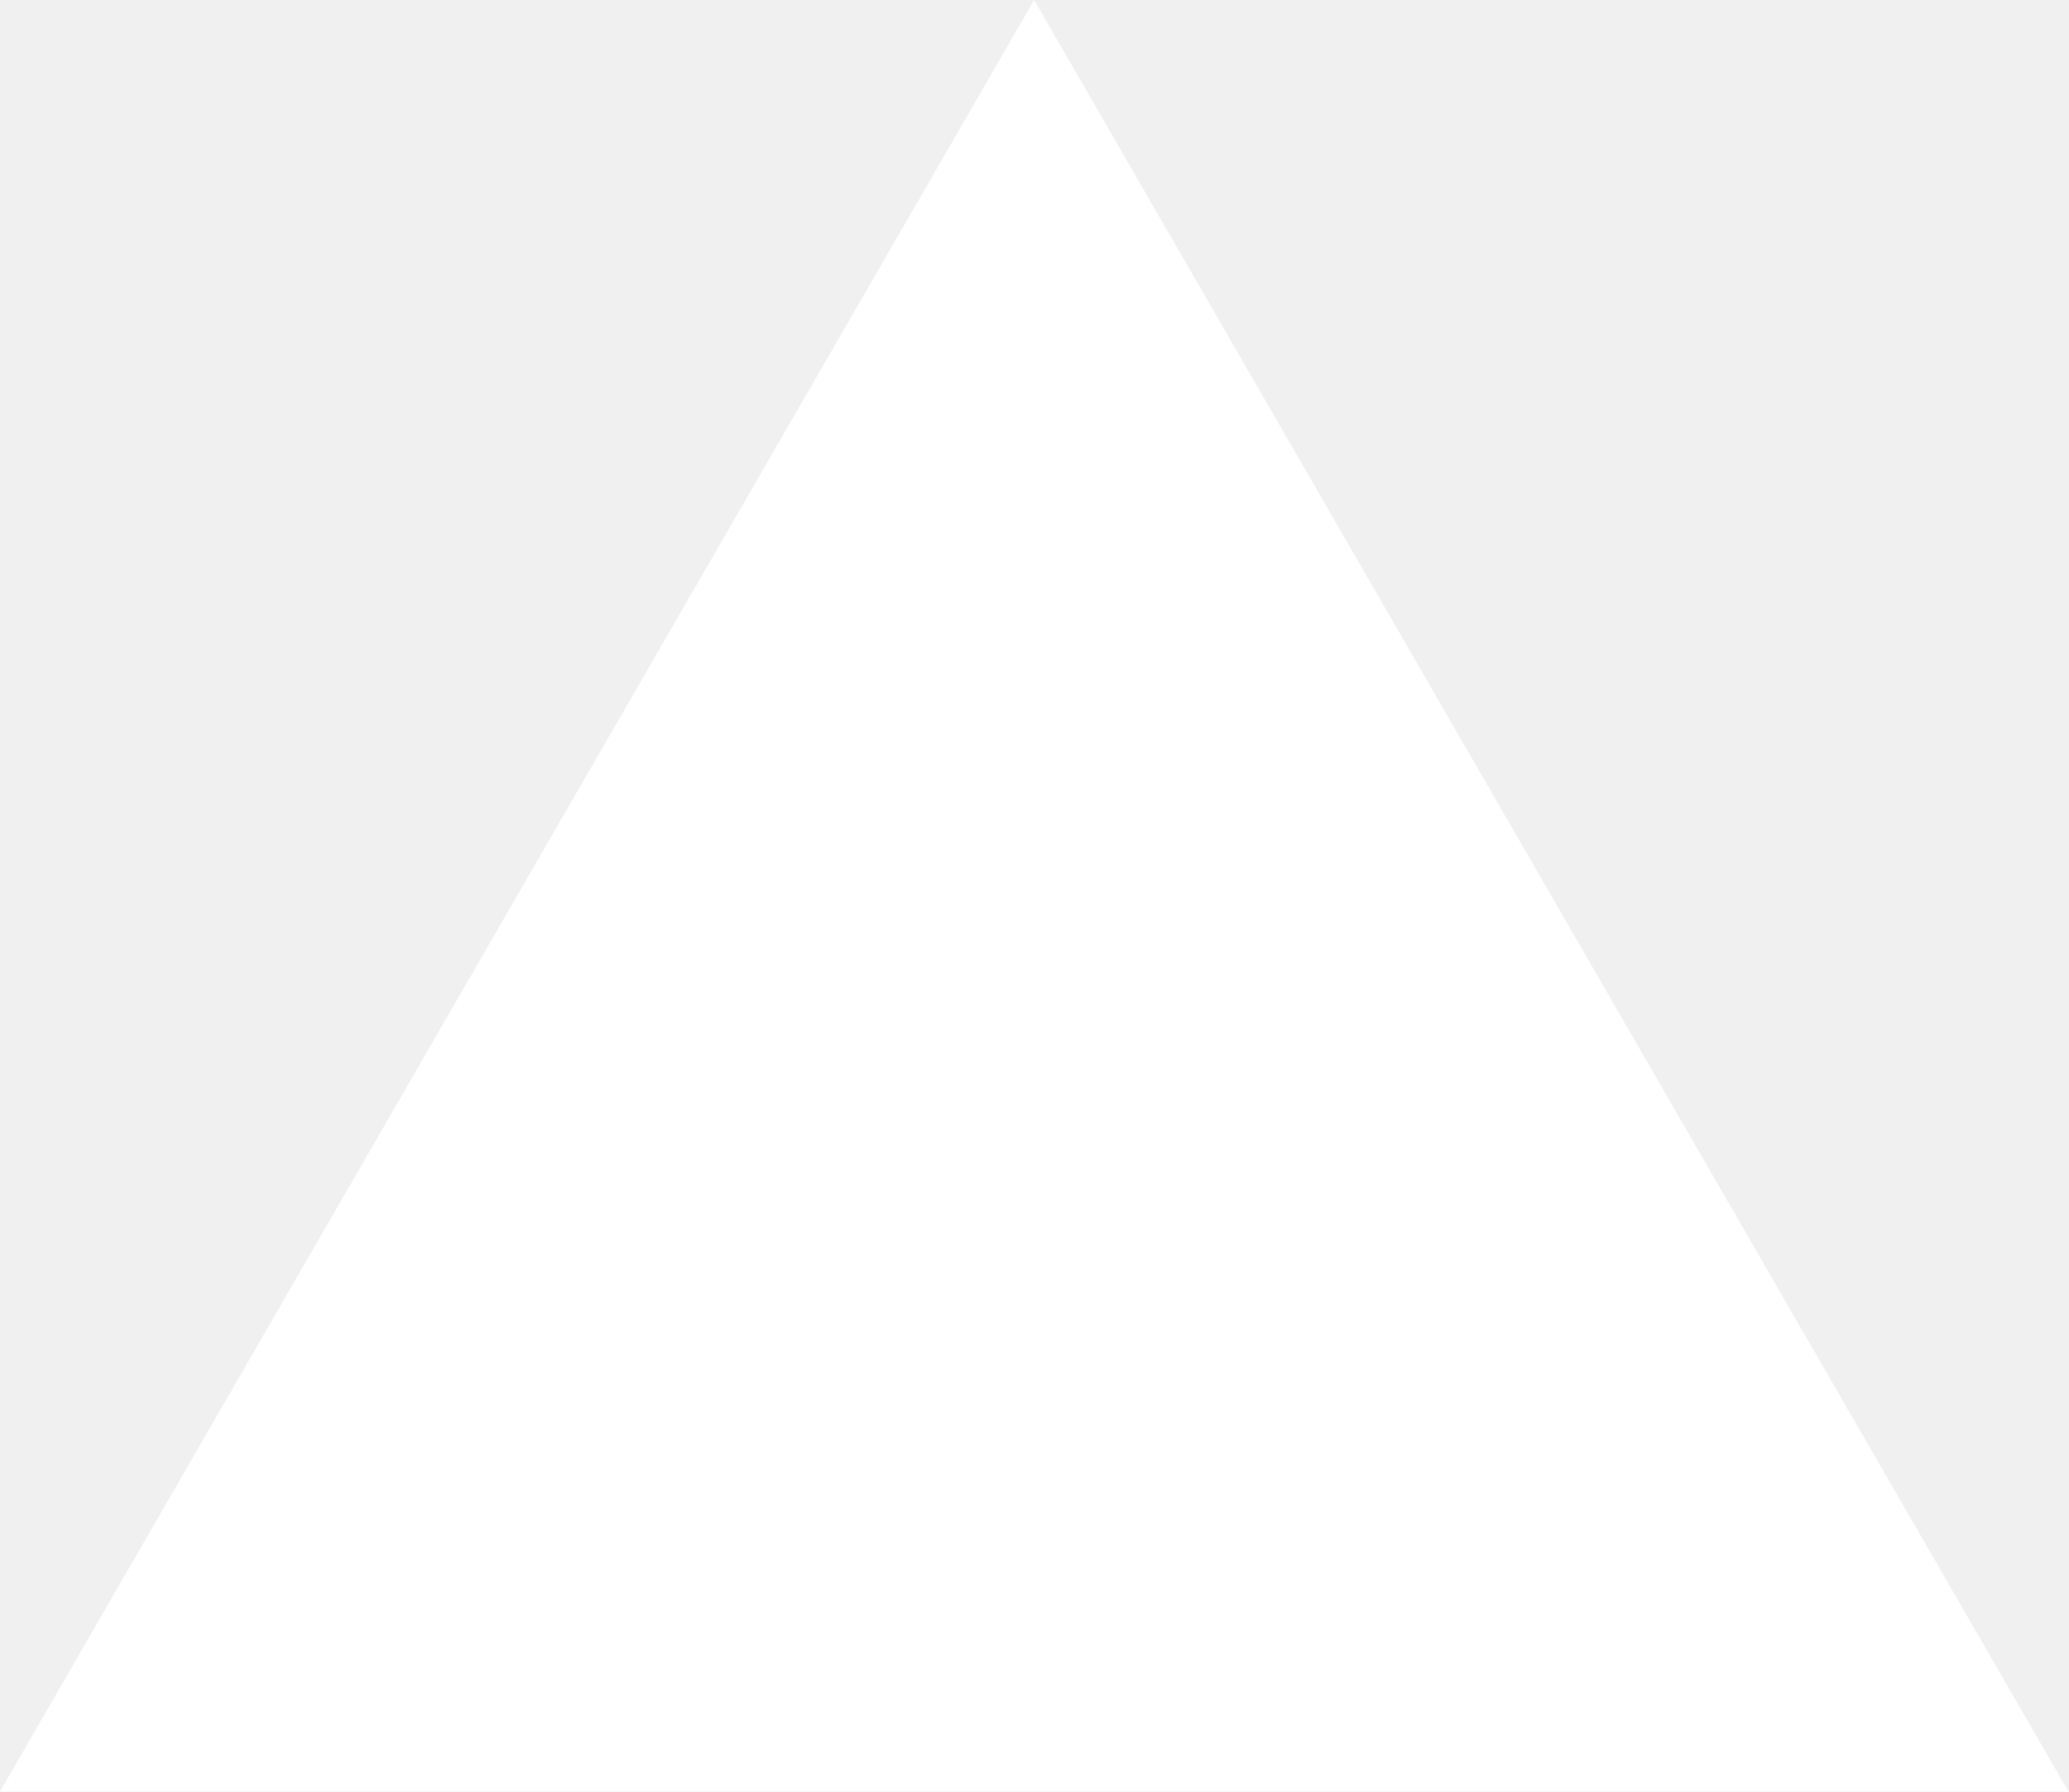
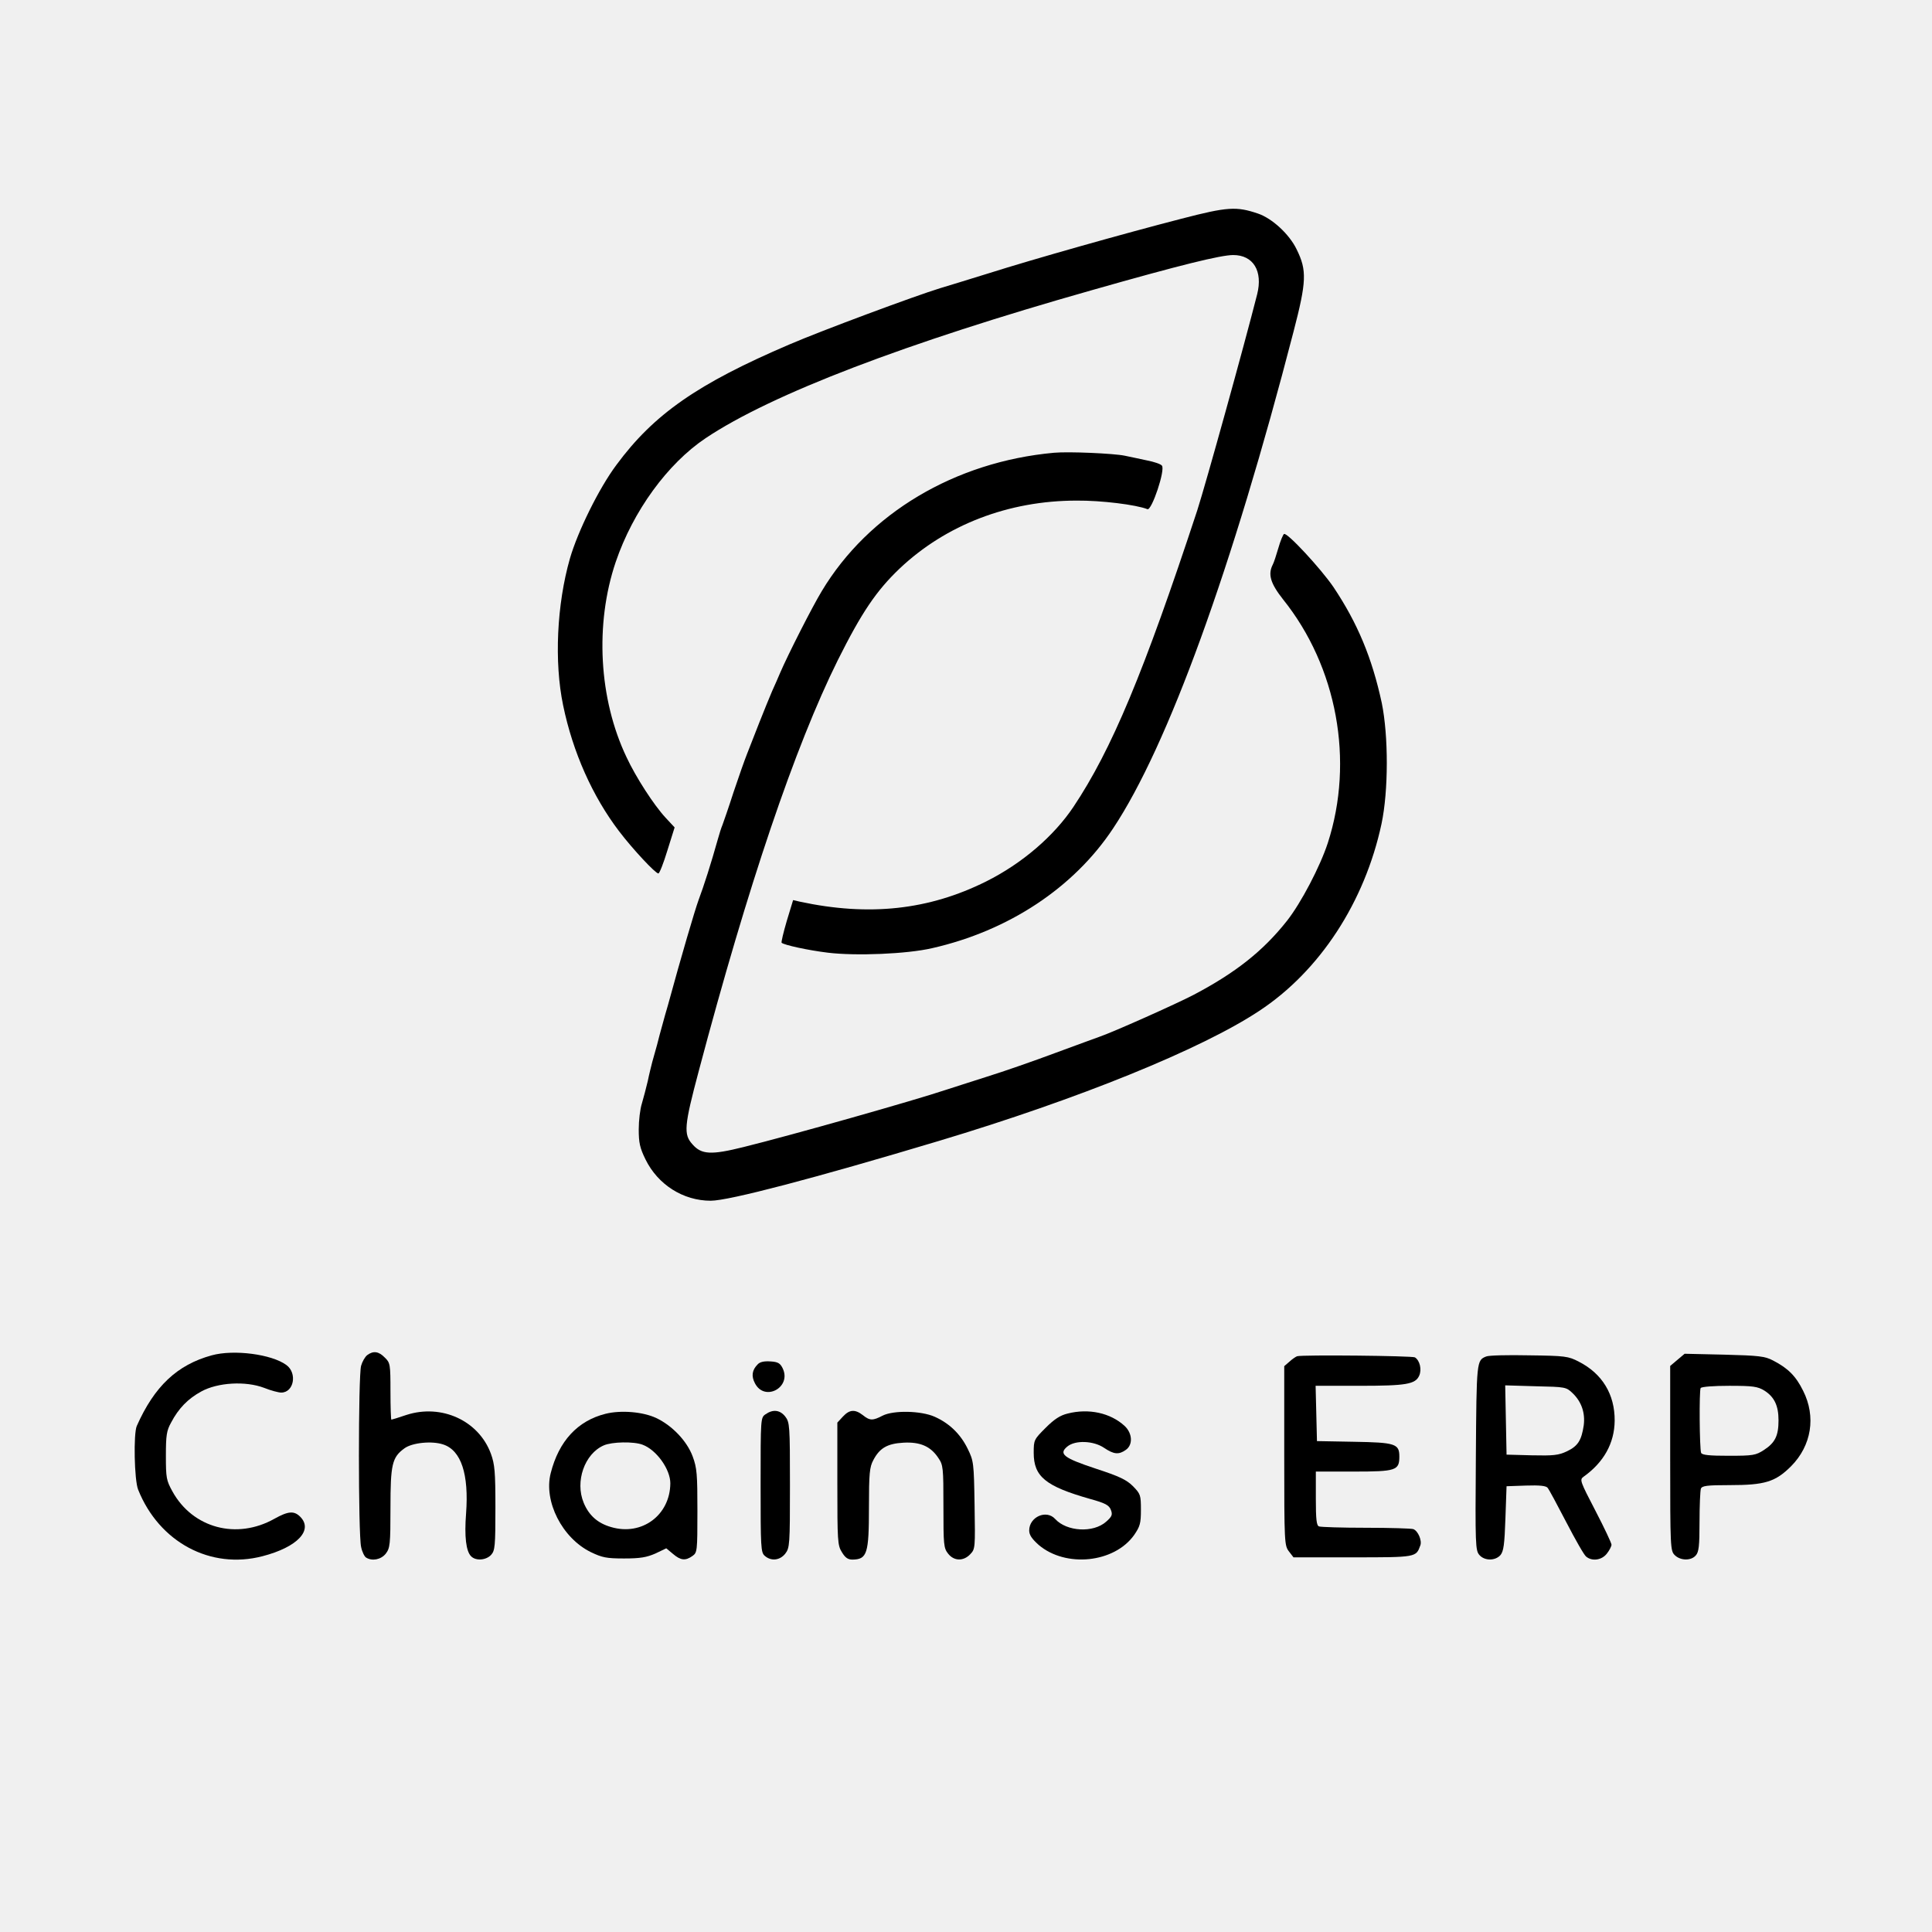
- <svg xmlns="http://www.w3.org/2000/svg" fill="none" viewBox="0 0 1155 1000">
-   <path d="m577.3 0 577.4 1000H0z" fill="#fff" />
+ <svg xmlns="http://www.w3.org/2000/svg" version="1.0" width="856pt" height="856pt" viewBox="0 0 856 856" preserveAspectRatio="xMidYMid meet">
+   <g transform="translate(0,856) scale(0.1,-0.1)" fill="#000000" stroke="none">
+     <path d="M5235 7591 c-260 -67 -656 -179 -855 -242 -91 -28 -187 -58 -215 -66 -111 -34 -523 -187 -667 -249 -407 -174 -601 -309 -767 -534 -77 -103 -171 -294 -206 -415 -58 -203 -70 -458 -30 -650 43 -208 130 -403 248 -558 60 -79 161 -187 174 -187 5 0 23 46 40 102 l32 102 -40 43 c-52 56 -132 180 -173 268 -123 258 -141 590 -48 865 77 226 230 436 399 549 292 195 887 422 1713 656 390 111 569 155 624 155 89 0 132 -71 106 -174 -58 -229 -228 -841 -265 -956 -237 -720 -380 -1062 -549 -1315 -87 -130 -228 -251 -386 -330 -254 -127 -519 -156 -826 -90 l-30 7 -28 -92 c-15 -51 -25 -94 -23 -97 11 -10 115 -33 205 -44 124 -15 350 -6 462 20 339 77 628 268 802 531 242 364 527 1149 799 2200 58 223 60 272 14 365 -32 67 -109 138 -172 159 -95 32 -134 30 -338 -23z" />
+     <path d="M4670 6554 c-439 -40 -822 -268 -1029 -613 -43 -71 -149 -280 -184 -361 -8 -19 -24 -56 -36 -82 -11 -26 -37 -89 -57 -140 -20 -51 -44 -113 -54 -138 -10 -25 -37 -101 -60 -170 -22 -69 -45 -134 -49 -145 -5 -11 -14 -40 -21 -65 -29 -104 -62 -207 -85 -268 -17 -47 -76 -247 -136 -467 -7 -22 -17 -60 -24 -85 -7 -25 -18 -65 -24 -90 -7 -25 -16 -58 -21 -75 -4 -16 -14 -55 -20 -85 -7 -30 -19 -75 -26 -99 -8 -25 -14 -76 -14 -115 0 -59 5 -82 30 -133 55 -112 167 -183 289 -183 80 0 461 100 1011 265 620 186 1164 407 1419 576 269 177 468 483 542 829 31 146 31 390 1 536 -43 199 -107 353 -214 513 -56 82 -206 244 -219 235 -4 -2 -16 -30 -25 -62 -9 -31 -20 -65 -25 -74 -22 -43 -10 -83 46 -154 239 -298 316 -715 198 -1079 -34 -104 -118 -265 -181 -345 -106 -134 -228 -230 -412 -327 -78 -41 -363 -168 -420 -187 -8 -3 -94 -34 -191 -70 -96 -36 -234 -84 -305 -106 -71 -23 -154 -49 -184 -59 -137 -46 -684 -201 -895 -253 -144 -36 -187 -34 -227 12 -40 44 -37 81 28 325 218 822 426 1437 616 1820 105 210 170 307 274 406 205 194 483 301 784 301 109 1 263 -18 314 -38 19 -7 80 175 64 193 -5 7 -35 17 -66 23 -31 7 -76 16 -99 21 -48 10 -248 19 -313 13z" />
+     <path d="M938 2555 c-153 -42 -254 -137 -332 -313 -15 -34 -11 -240 6 -282 93 -233 321 -355 551 -295 155 40 226 116 167 175 -27 27 -53 25 -114 -9 -167 -94 -362 -42 -452 121 -27 49 -29 60 -29 158 0 90 3 111 23 147 33 63 75 106 134 138 73 40 196 47 278 16 30 -12 64 -21 76 -21 56 0 72 86 23 122 -65 48 -233 70 -331 43z" />
+     <path d="M1627 2556 c-10 -8 -22 -29 -27 -47 -13 -43 -13 -750 0 -803 4 -21 15 -43 22 -47 27 -17 66 -9 87 17 19 25 21 40 21 203 0 193 7 224 62 264 34 25 122 34 172 17 79 -26 114 -131 101 -306 -8 -102 0 -167 22 -189 21 -22 67 -18 89 6 17 19 19 38 19 208 0 161 -3 193 -20 240 -54 147 -219 222 -374 172 -35 -12 -65 -21 -67 -21 -2 0 -4 56 -4 125 0 120 -1 127 -25 150 -27 28 -51 31 -78 11z" />
+     <path d="M5747 2551 c-6 -2 -22 -13 -34 -24 l-23 -20 0 -397 c0 -387 1 -398 21 -424 l20 -26 263 0 c282 0 280 0 299 53 8 21 -10 64 -31 72 -8 3 -103 6 -209 6 -107 0 -201 3 -209 6 -11 4 -14 31 -14 124 l0 119 168 0 c188 0 202 5 202 67 0 56 -18 62 -201 65 l-164 3 -3 123 -3 122 194 0 c208 0 248 7 265 45 12 27 3 67 -19 81 -12 7 -498 12 -522 5z" />
+     <path d="M6585 2550 c-43 -17 -43 -19 -46 -447 -3 -389 -2 -413 16 -433 23 -26 70 -26 93 0 14 17 18 47 22 163 l5 142 86 3 c61 2 89 -1 96 -10 6 -7 43 -76 83 -153 40 -77 79 -146 88 -152 27 -22 69 -15 91 13 12 15 21 33 21 40 0 7 -32 75 -71 150 -68 131 -71 138 -53 151 90 64 137 149 138 248 1 117 -55 209 -159 262 -46 24 -60 26 -220 28 -93 2 -179 0 -190 -5z m384 -164 c38 -37 55 -86 48 -141 -10 -67 -26 -92 -74 -115 -38 -18 -60 -20 -156 -18 l-112 3 -3 153 -3 154 135 -4 c133 -3 135 -3 165 -32z" />
+     <path d="M7432 2535 l-32 -27 0 -409 c0 -396 1 -410 20 -429 25 -25 72 -26 93 -2 14 15 17 42 17 149 0 72 3 138 6 147 5 13 26 16 128 16 155 0 202 14 272 84 90 91 111 219 53 334 -32 65 -67 100 -133 134 -36 19 -62 22 -216 26 l-176 4 -32 -27z m385 -136 c44 -28 63 -66 63 -132 0 -68 -15 -99 -64 -131 -37 -24 -48 -26 -157 -26 -84 0 -118 3 -122 13 -7 19 -9 276 -2 287 4 6 58 10 127 10 105 0 125 -3 155 -21z" />
+     <path d="M3357 2515 c-25 -25 -29 -52 -12 -84 43 -83 163 -18 123 66 -11 23 -21 29 -54 31 -28 2 -47 -2 -57 -13z" />
+     <path d="M2683 2296 c-124 -31 -207 -121 -243 -263 -32 -125 51 -288 178 -350 50 -24 69 -28 147 -28 72 0 100 5 139 22 l48 23 30 -25 c34 -29 55 -31 86 -9 21 15 22 20 22 199 0 163 -2 191 -21 242 -25 68 -91 137 -161 170 -59 28 -157 36 -225 19z m164 -137 c62 -23 123 -109 123 -171 -1 -141 -126 -234 -262 -194 -60 17 -99 52 -122 108 -39 94 4 217 89 254 36 16 133 18 172 3z" />
+     <path d="M3392 2294 c-22 -15 -22 -17 -22 -313 0 -276 1 -299 18 -314 28 -25 67 -21 91 9 20 26 21 39 21 304 0 265 -1 278 -21 304 -23 29 -54 33 -87 10z" />
+     <path d="M3735 2284 l-25 -27 0 -271 c0 -253 1 -273 20 -303 15 -25 27 -33 47 -33 65 1 73 26 73 232 0 150 3 178 19 208 28 54 62 74 134 78 74 4 120 -16 154 -67 22 -32 23 -43 23 -216 0 -169 1 -184 21 -209 26 -33 68 -34 98 -2 22 23 22 28 19 217 -3 189 -4 196 -31 251 -32 65 -81 112 -146 141 -61 27 -182 29 -230 5 -44 -23 -57 -23 -88 2 -35 27 -59 25 -88 -6z" />
+     <path d="M4730 2297 c-33 -8 -59 -25 -97 -63 -52 -52 -53 -54 -53 -111 0 -105 52 -148 249 -204 69 -19 85 -28 93 -49 8 -21 5 -29 -21 -52 -57 -51 -175 -44 -226 12 -39 43 -115 9 -115 -51 0 -20 12 -37 42 -64 120 -102 335 -80 423 44 26 38 30 51 30 112 0 65 -2 70 -35 104 -29 29 -61 44 -165 78 -142 47 -166 65 -126 98 35 29 116 26 163 -6 43 -29 65 -31 96 -9 32 22 30 73 -5 106 -63 58 -159 79 -253 55z" />
+   </g>
</svg>
